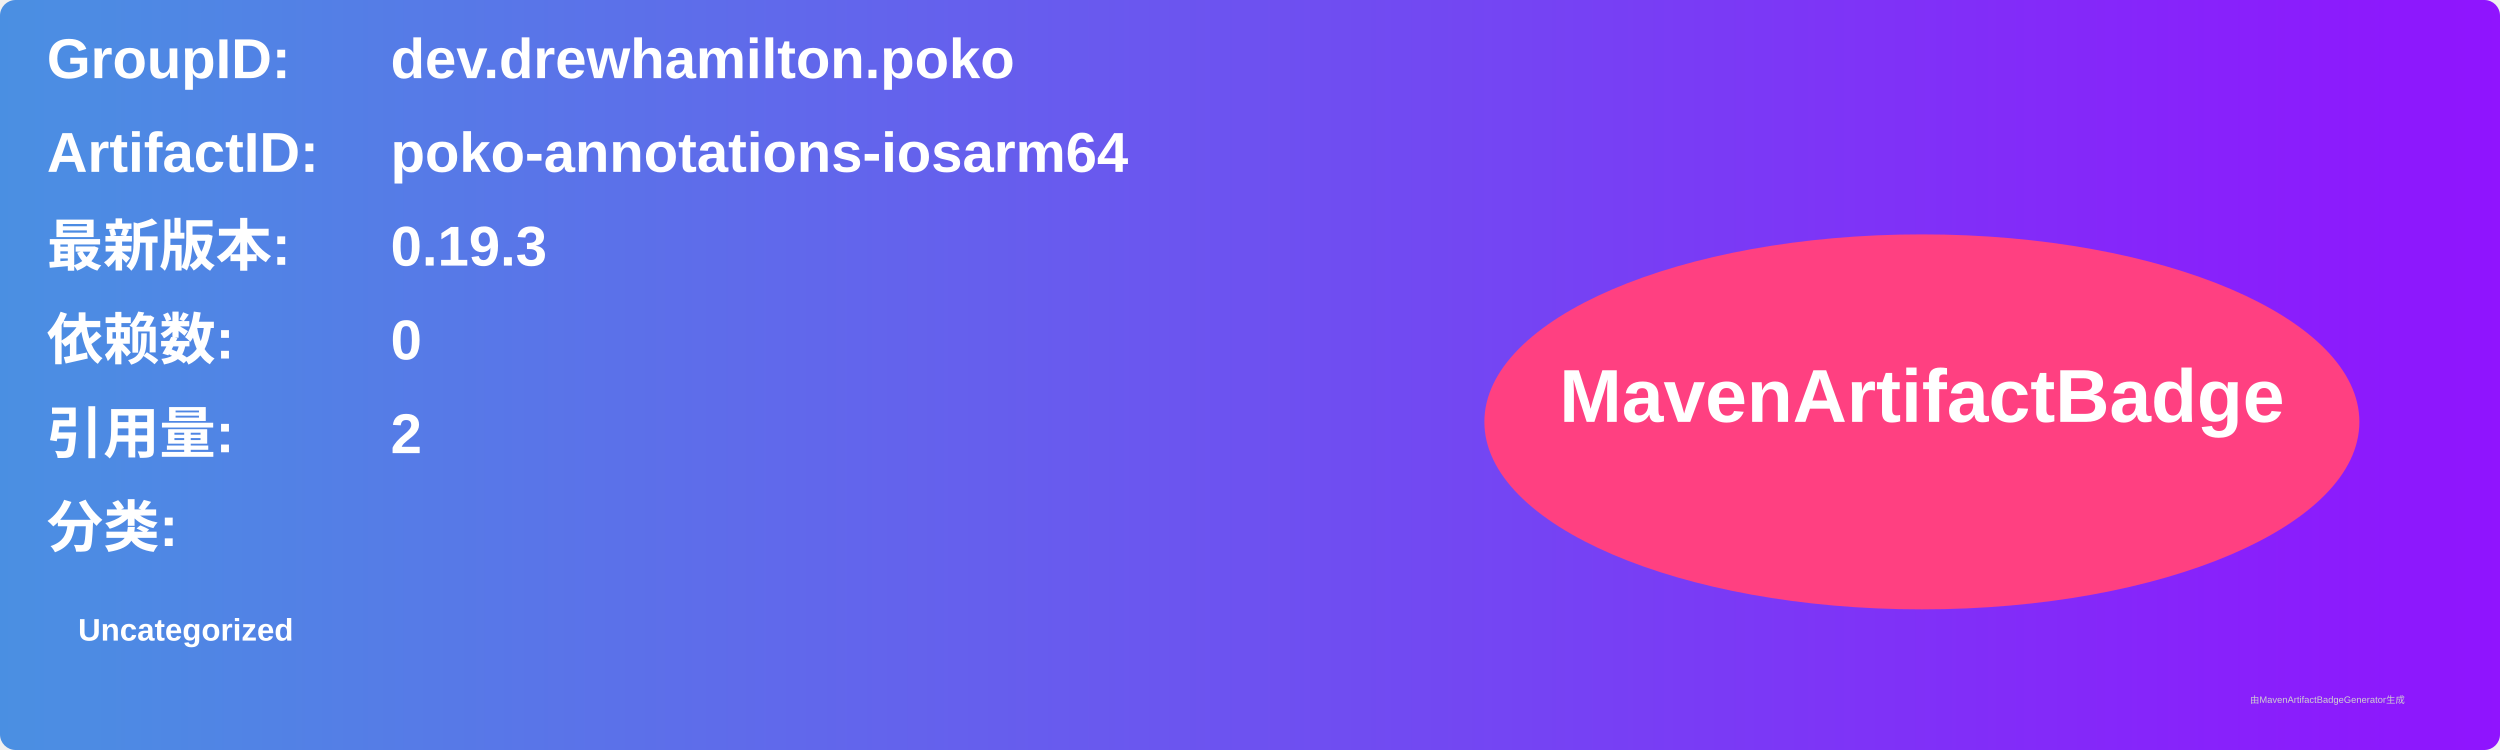
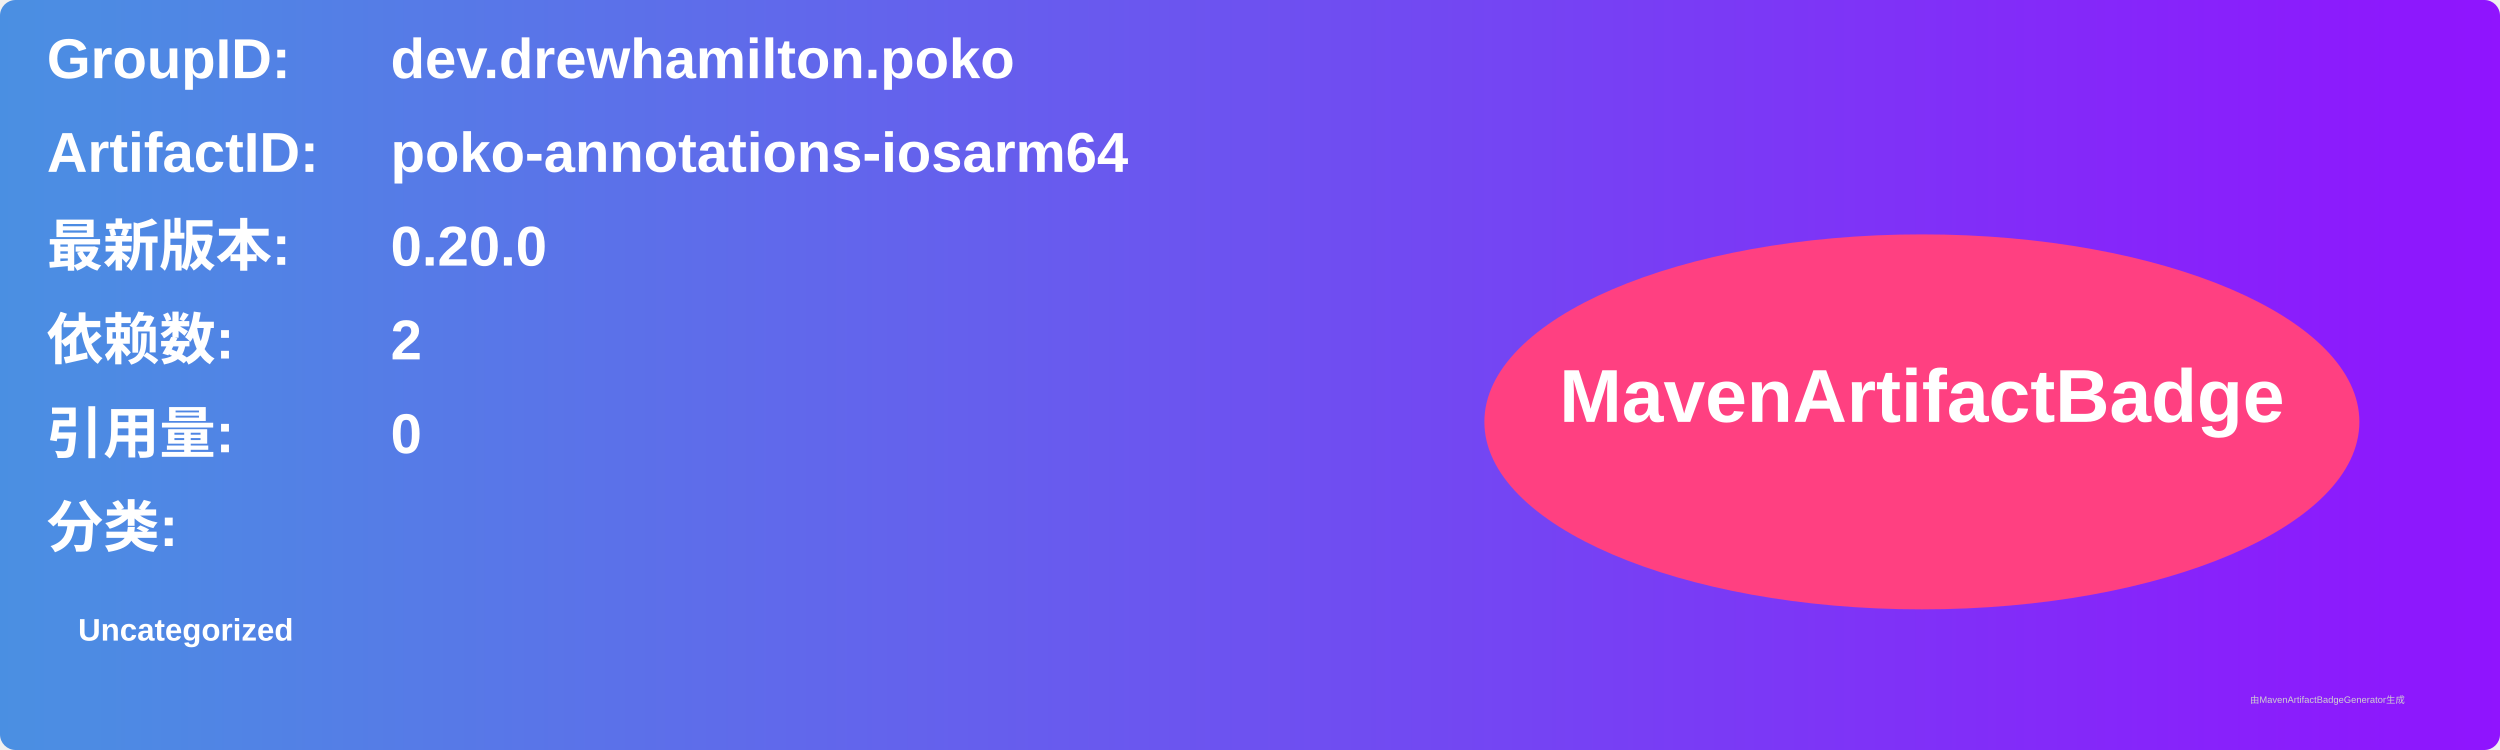
<svg xmlns="http://www.w3.org/2000/svg" width="800" height="240" viewBox="0 0 800 240">
  <linearGradient id="grad" x1="0%" y1="0%" x2="100%" y2="0%">
    <stop offset="0%" stop-color="#4a90e2" />
    <stop offset="100%" stop-color="#9013fe" />
  </linearGradient>
  <rect width="100%" height="100%" rx="5" ry="5" fill="url(#grad)" />
  <g transform="translate(15, 15)">
    <text x="0" y="10" font-family="Arial" font-size="18" fill="white" font-weight="bold" width="260">GroupID:</text>
    <text x="110" y="10" font-family="Arial" font-size="18" fill="white" font-weight="bold" width="460">dev.drewhamilton.poko</text>
    <text x="0" y="40" font-family="Arial" font-size="18" fill="white" font-weight="bold" width="260">ArtifactID:</text>
    <text x="110" y="40" font-family="Arial" font-size="18" fill="white" font-weight="bold" width="460">poko-annotations-iosarm64</text>
    <text x="0" y="70" font-family="Arial" font-size="18" fill="white" font-weight="bold">最新版本:</text>
    <text x="110" y="70" font-family="Arial" font-size="18" fill="white" font-weight="bold">
-       <tspan font-weight="bold">0.19.3</tspan>
+       <tspan font-weight="bold">0.20.0</tspan>
    </text>
    <text x="0" y="100" font-family="Arial" font-size="18" fill="white" font-weight="bold">依赖数: </text>
    <text x="110" y="100" font-family="Arial" font-size="18" fill="white">
-       <tspan font-weight="bold">0</tspan>
+       <tspan font-weight="bold">2</tspan>
    </text>
    <text x="0" y="130" font-family="Arial" font-size="18" fill="white" font-weight="bold">引用量: </text>
    <text x="110" y="130" font-family="Arial" font-size="18" fill="white">
-       <tspan font-weight="bold">2</tspan>
+       <tspan font-weight="bold">0</tspan>
    </text>
    <text x="0" y="160" font-family="Arial" font-size="18" fill="white" font-weight="bold">分类:</text>
    <text x="10" y="190" font-family="Arial" font-size="10" fill="white">
      <tspan font-weight="bold">Uncategorized</tspan>
    </text>
    <ellipse cx="600" cy="120" rx="140" ry="60" fill="#ff4081" />
    <text x="600" y="120" text-anchor="middle" font-family="Arial" font-size="24" fill="white" font-weight="bold">MavenArtifactBadge</text>
  </g>
  <text x="720" y="225" font-family="Arial" font-size="3" fill="#d0d0d0">由MavenArtifactBadgeGenerator生成</text>
</svg>
